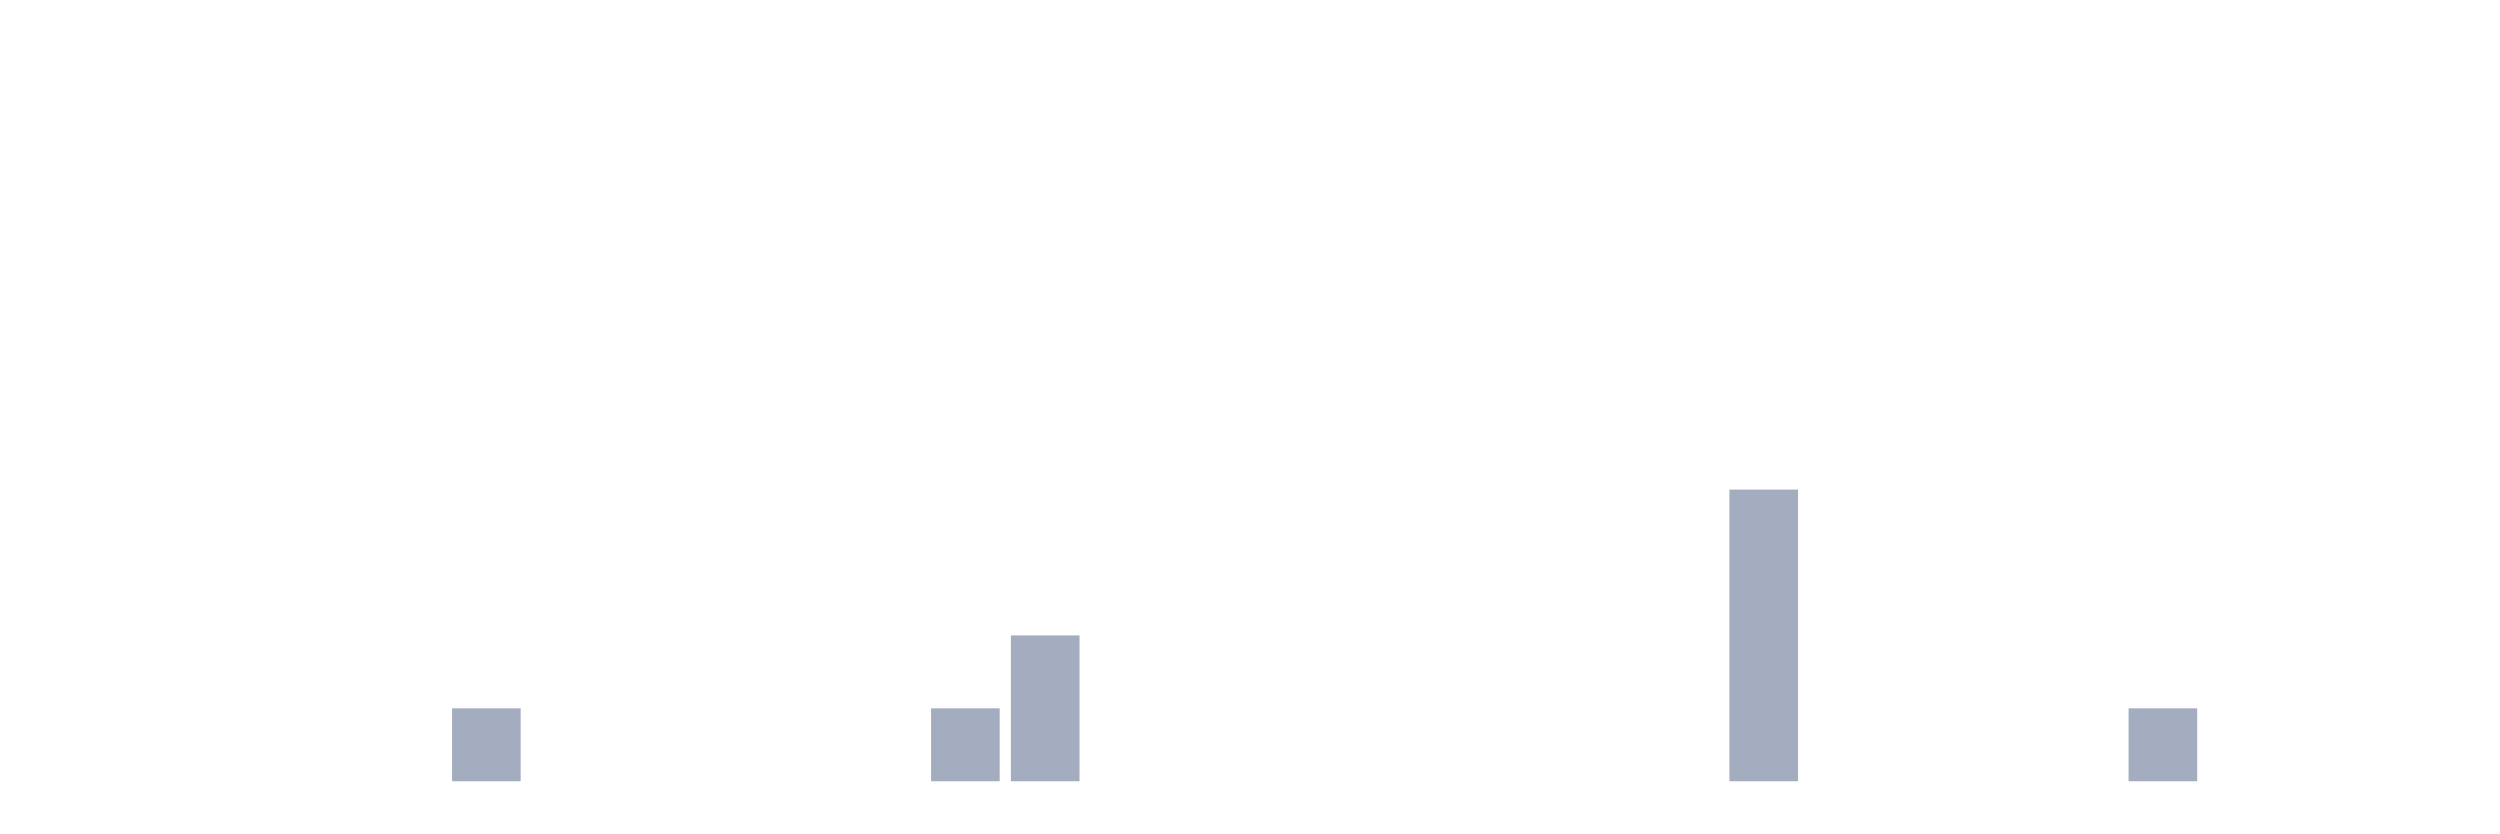
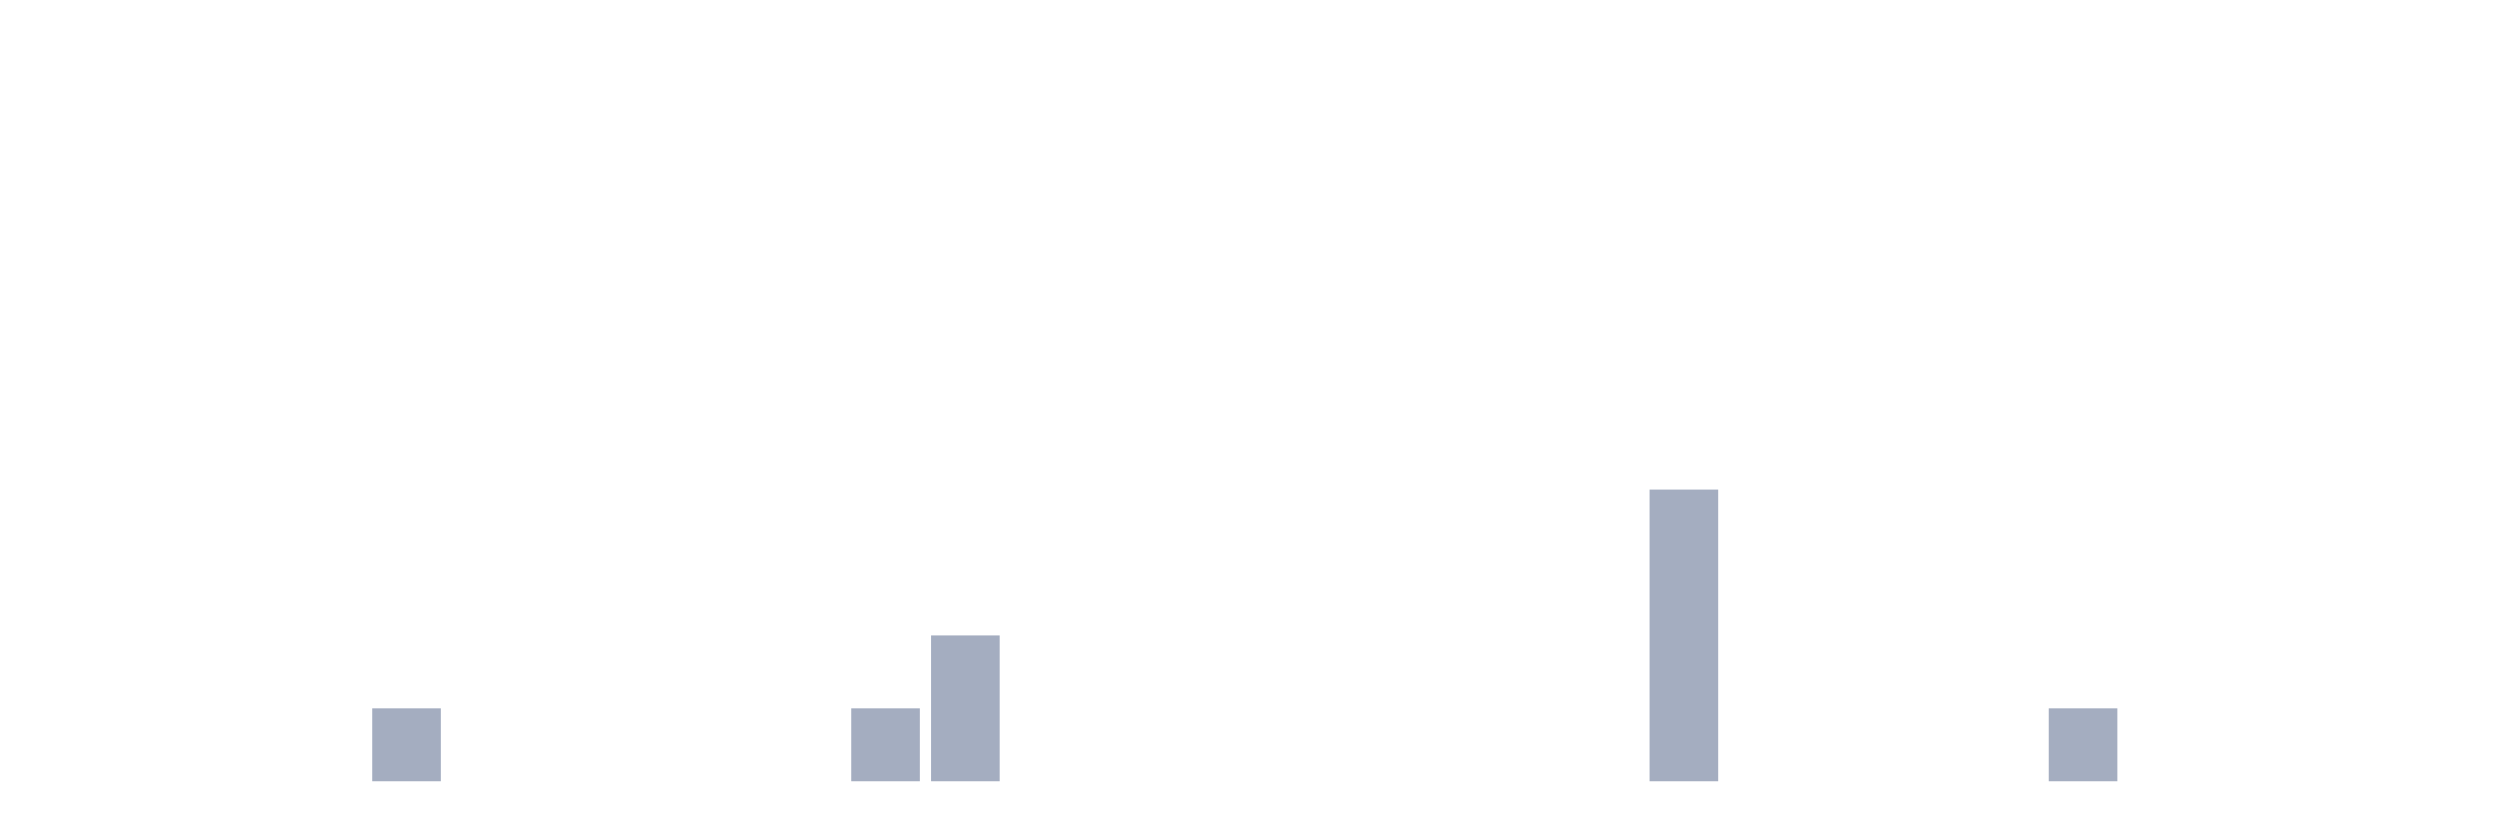
<svg xmlns="http://www.w3.org/2000/svg" viewBox="0 0 480 160">
  <g transform="translate(10,10)">
    <rect class="bar" x="0.153" width="13.175" y="140" height="0" fill="rgb(164,173,192)" />
    <rect class="bar" x="15.482" width="13.175" y="140" height="0" fill="rgb(164,173,192)" />
    <rect class="bar" x="30.81" width="13.175" y="140" height="0" fill="rgb(164,173,192)" />
    <rect class="bar" x="46.138" width="13.175" y="140" height="0" fill="rgb(164,173,192)" />
-     <rect class="bar" x="61.466" width="13.175" y="140" height="0" fill="rgb(164,173,192)" />
-     <rect class="bar" x="76.794" width="13.175" y="126" height="14" fill="rgb(164,173,192)" />
+     <rect class="bar" x="61.466" width="13.175" y="126" height="14" fill="rgb(164,173,192)" />
+     <rect class="bar" x="76.794" width="13.175" y="140" height="0" fill="rgb(164,173,192)" />
    <rect class="bar" x="92.123" width="13.175" y="140" height="0" fill="rgb(164,173,192)" />
    <rect class="bar" x="107.451" width="13.175" y="140" height="0" fill="rgb(164,173,192)" />
    <rect class="bar" x="122.779" width="13.175" y="140" height="0" fill="rgb(164,173,192)" />
    <rect class="bar" x="138.107" width="13.175" y="140" height="0" fill="rgb(164,173,192)" />
-     <rect class="bar" x="153.436" width="13.175" y="140" height="0" fill="rgb(164,173,192)" />
-     <rect class="bar" x="168.764" width="13.175" y="126" height="14" fill="rgb(164,173,192)" />
-     <rect class="bar" x="184.092" width="13.175" y="112" height="28" fill="rgb(164,173,192)" />
+     <rect class="bar" x="153.436" width="13.175" y="126" height="14" fill="rgb(164,173,192)" />
+     <rect class="bar" x="168.764" width="13.175" y="112" height="28" fill="rgb(164,173,192)" />
+     <rect class="bar" x="184.092" width="13.175" y="140" height="0" fill="rgb(164,173,192)" />
    <rect class="bar" x="199.42" width="13.175" y="140" height="0" fill="rgb(164,173,192)" />
    <rect class="bar" x="214.748" width="13.175" y="140" height="0" fill="rgb(164,173,192)" />
    <rect class="bar" x="230.077" width="13.175" y="140" height="0" fill="rgb(164,173,192)" />
    <rect class="bar" x="245.405" width="13.175" y="140" height="0" fill="rgb(164,173,192)" />
    <rect class="bar" x="260.733" width="13.175" y="140" height="0" fill="rgb(164,173,192)" />
    <rect class="bar" x="276.061" width="13.175" y="140" height="0" fill="rgb(164,173,192)" />
    <rect class="bar" x="291.39" width="13.175" y="140" height="0" fill="rgb(164,173,192)" />
-     <rect class="bar" x="306.718" width="13.175" y="140" height="0" fill="rgb(164,173,192)" />
-     <rect class="bar" x="322.046" width="13.175" y="84" height="56" fill="rgb(164,173,192)" />
+     <rect class="bar" x="306.718" width="13.175" y="84" height="56" fill="rgb(164,173,192)" />
+     <rect class="bar" x="322.046" width="13.175" y="140" height="0" fill="rgb(164,173,192)" />
    <rect class="bar" x="337.374" width="13.175" y="140" height="0" fill="rgb(164,173,192)" />
    <rect class="bar" x="352.702" width="13.175" y="140" height="0" fill="rgb(164,173,192)" />
    <rect class="bar" x="368.031" width="13.175" y="140" height="0" fill="rgb(164,173,192)" />
-     <rect class="bar" x="383.359" width="13.175" y="140" height="0" fill="rgb(164,173,192)" />
-     <rect class="bar" x="398.687" width="13.175" y="126" height="14" fill="rgb(164,173,192)" />
+     <rect class="bar" x="383.359" width="13.175" y="126" height="14" fill="rgb(164,173,192)" />
+     <rect class="bar" x="398.687" width="13.175" y="140" height="0" fill="rgb(164,173,192)" />
    <rect class="bar" x="414.015" width="13.175" y="140" height="0" fill="rgb(164,173,192)" />
    <rect class="bar" x="429.344" width="13.175" y="140" height="0" fill="rgb(164,173,192)" />
    <rect class="bar" x="444.672" width="13.175" y="140" height="0" fill="rgb(164,173,192)" />
  </g>
</svg>
